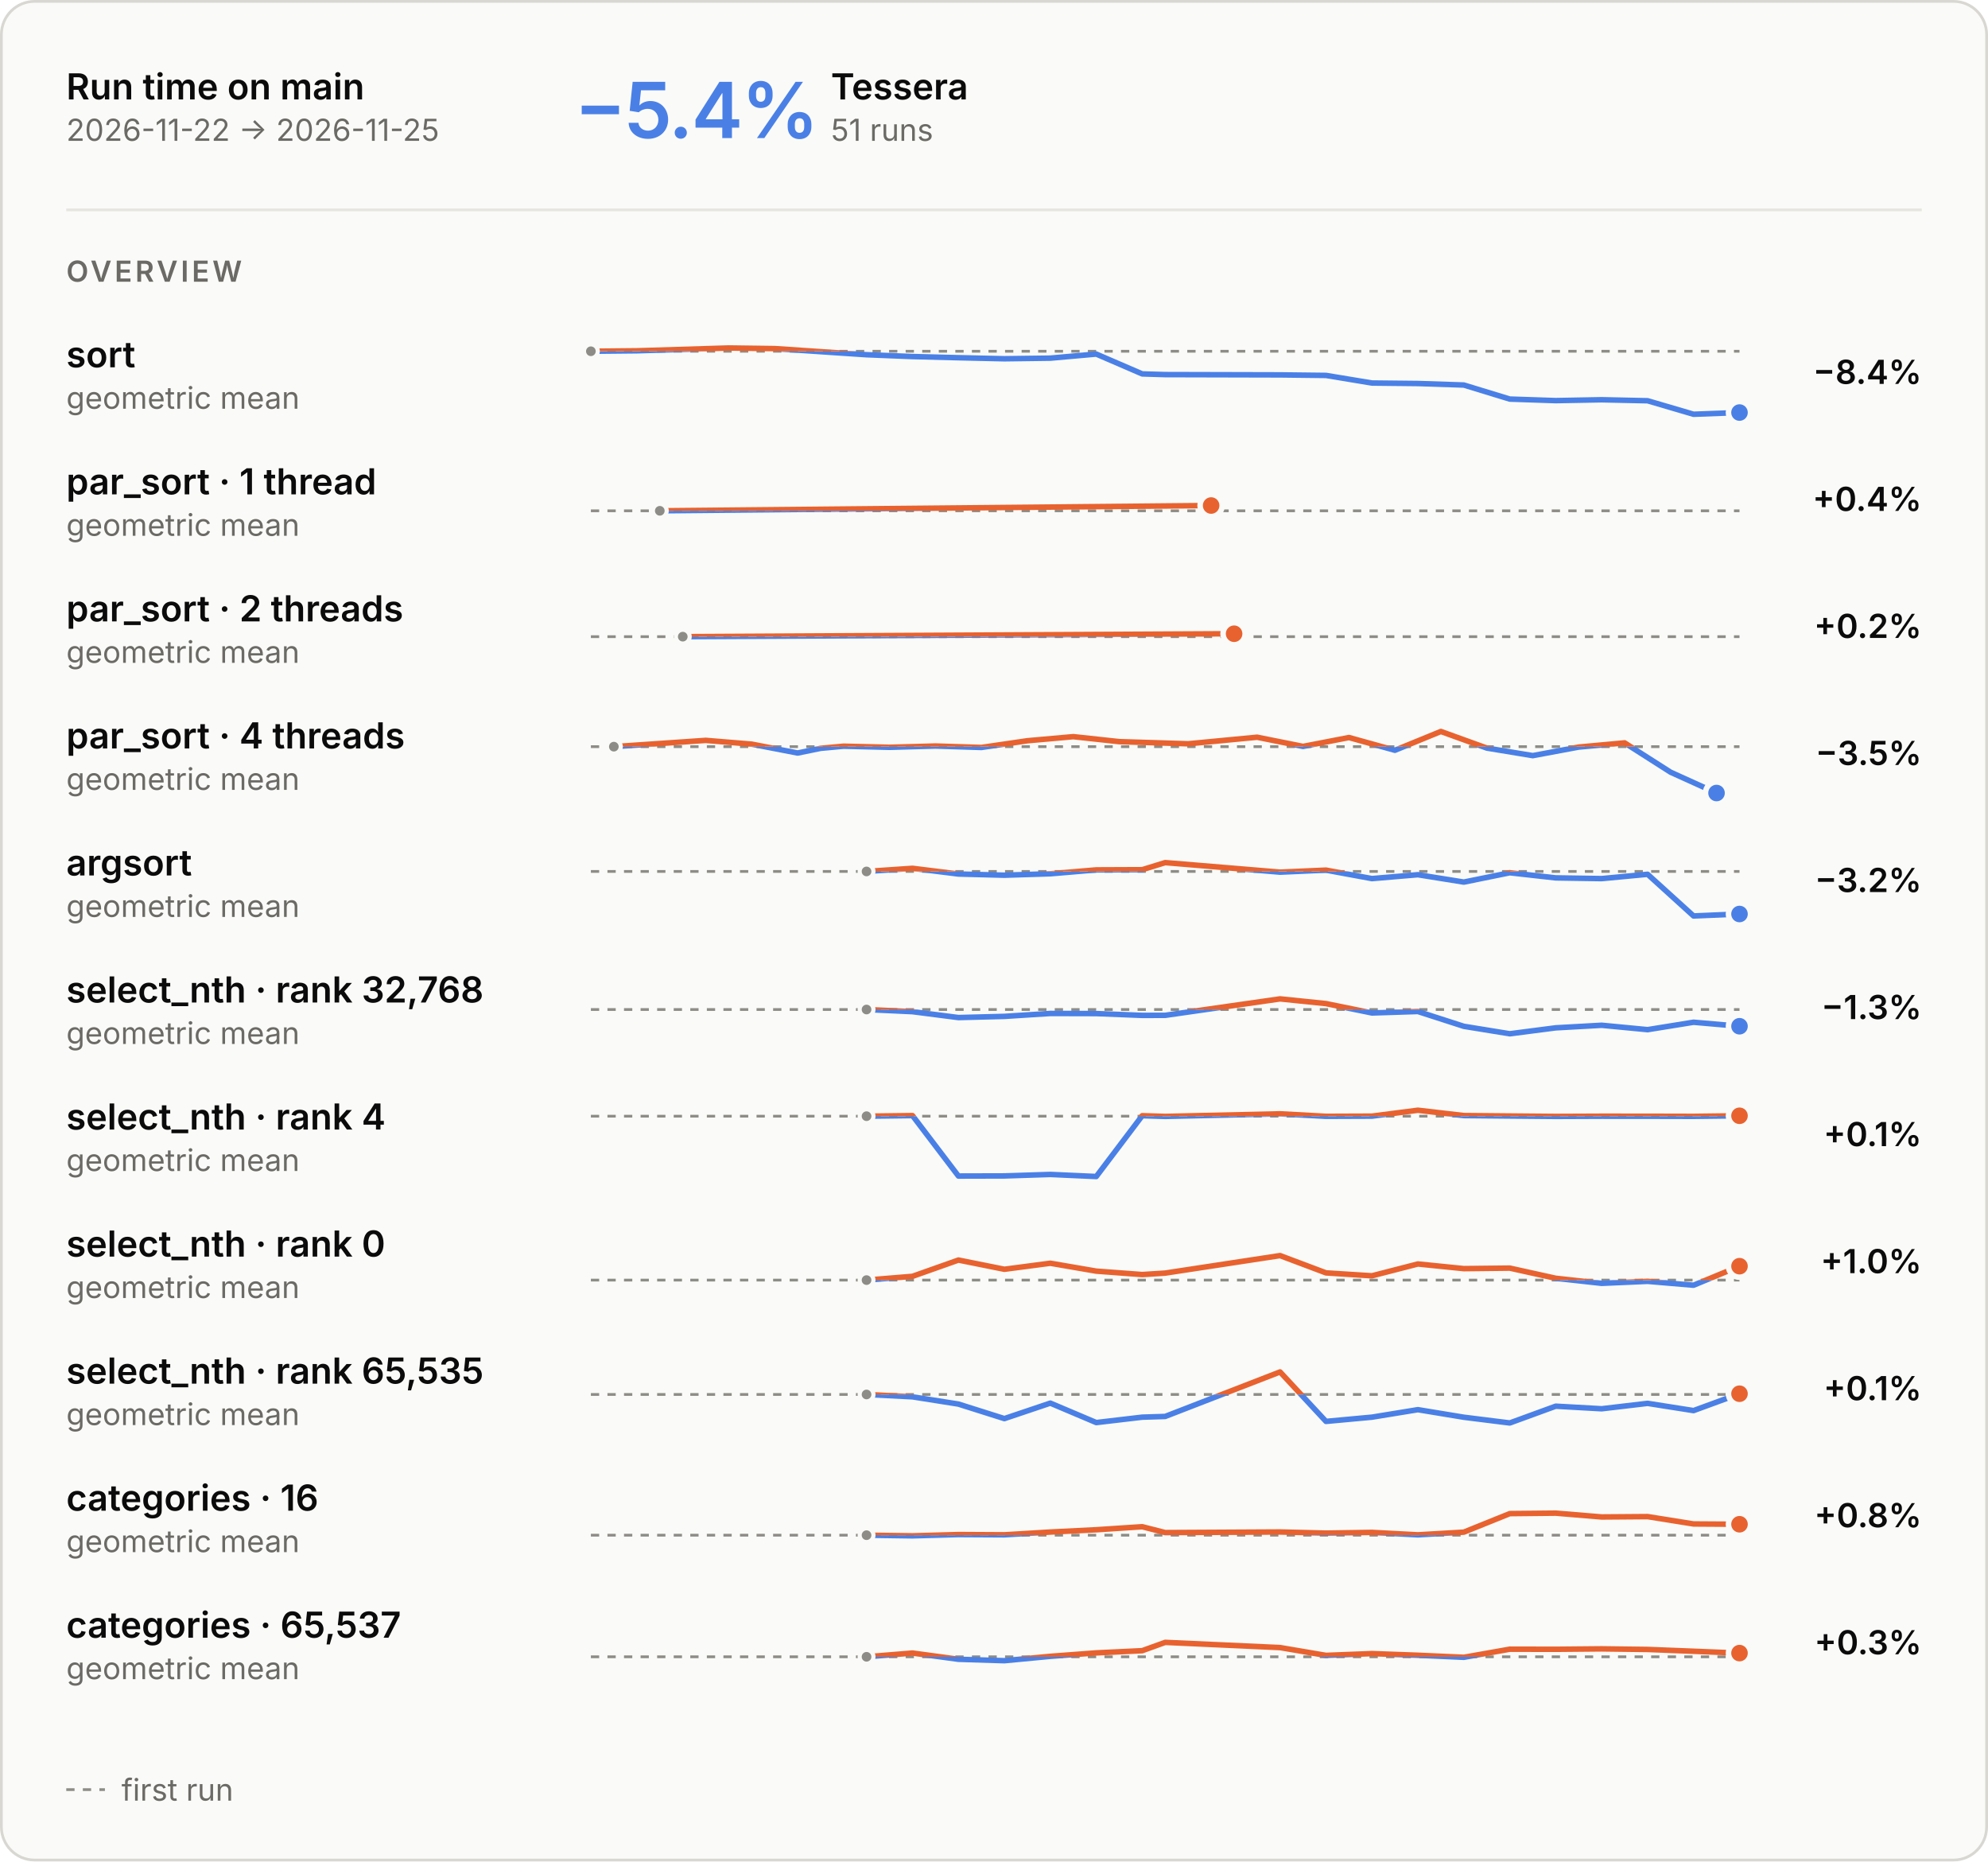
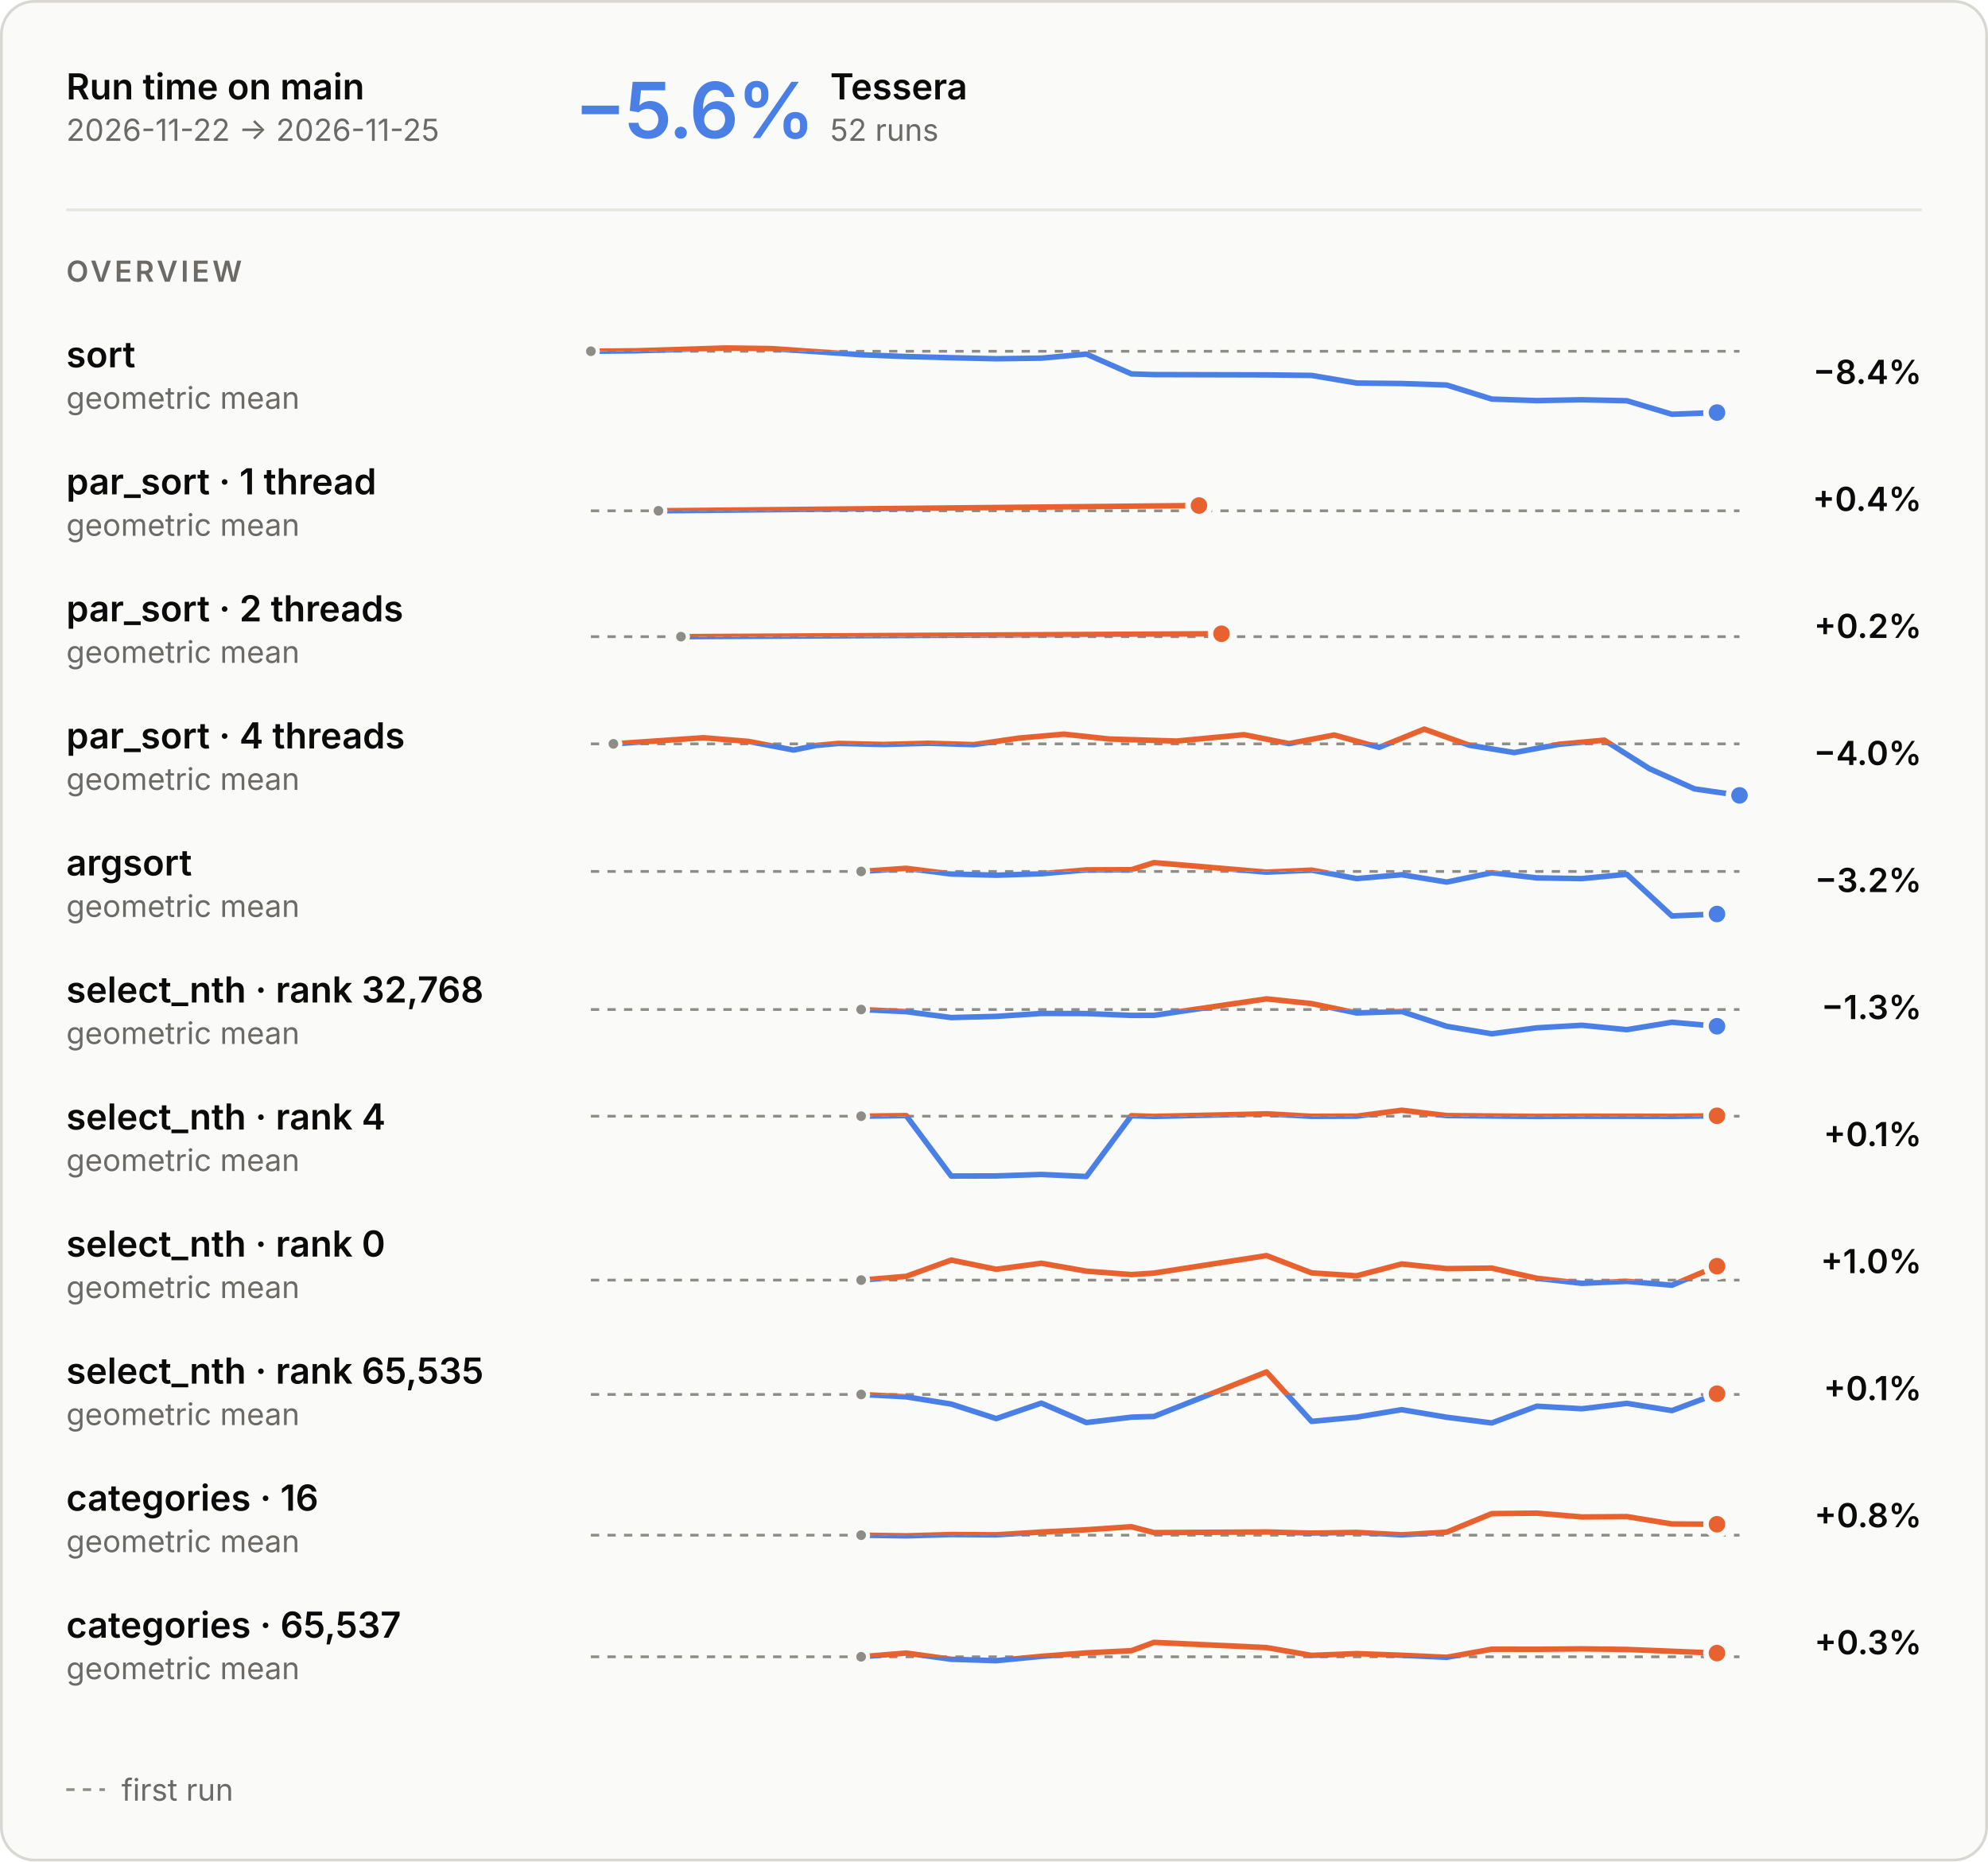
<svg xmlns="http://www.w3.org/2000/svg" aria-describedby="main-overview-description" aria-labelledby="main-overview-title" role="img" style="font-family:Inter, -apple-system, BlinkMacSystemFont, &quot;Segoe UI&quot;, Helvetica, Arial, sans-serif;font-size:13px;background:none" viewBox="0 0 720 674" height="674" width="720" text-anchor="middle" font-size="10" font-family="system-ui, sans-serif" fill="currentColor" class="benchmark-figure">
  <style>:where(.benchmark-figure) {
  --plot-background: white;
  display: block;
  height: auto;
  height: intrinsic;
  max-width: 100%;
}
:where(.benchmark-figure text),
:where(.benchmark-figure tspan) {
  white-space: pre;
}</style>
  <g class="figure-fill-panel figure-stroke-border" stroke="#d8d7d2" fill="#fafaf8" aria-label="rect">
    <rect rx="12" height="673" width="719" y="0.5" x="0.5" />
  </g>
  <style>
    .benchmark-figure { font-feature-settings: "tnum", "cv11"; }
    .benchmark-figure [font-size="10.5"] { letter-spacing: 1.1px; }
    .benchmark-figure [font-size="28"] { font-feature-settings: "pnum"; letter-spacing: -.6px; }
    @media (prefers-color-scheme: dark) { .benchmark-figure .figure-fill-panel { fill: #1e1e1d; }
.benchmark-figure .figure-fill-axis { fill: #6f6e69; }
.benchmark-figure .figure-fill-ink { fill: #e8e7e3; }
.benchmark-figure .figure-fill-muted { fill: #a3a29b; }
.benchmark-figure .figure-stroke-border { stroke: #3a3a37; }
.benchmark-figure .figure-stroke-axis { stroke: #6f6e69; }
.benchmark-figure .figure-stroke-panel { stroke: #1e1e1d; }
.benchmark-figure .figure-stroke-rule { stroke: #30302e; } }
    html:not(.dark) .benchmark-figure .figure-fill-panel { fill: #fafaf8; }
html.dark .benchmark-figure .figure-fill-panel { fill: #1e1e1d; }
html:not(.dark) .benchmark-figure .figure-fill-axis { fill: #8d8c86; }
html.dark .benchmark-figure .figure-fill-axis { fill: #6f6e69; }
html:not(.dark) .benchmark-figure .figure-fill-ink { fill: #0b0b0b; }
html.dark .benchmark-figure .figure-fill-ink { fill: #e8e7e3; }
html:not(.dark) .benchmark-figure .figure-fill-muted { fill: #6b6a66; }
html.dark .benchmark-figure .figure-fill-muted { fill: #a3a29b; }
html:not(.dark) .benchmark-figure .figure-stroke-border { stroke: #d8d7d2; }
html.dark .benchmark-figure .figure-stroke-border { stroke: #3a3a37; }
html:not(.dark) .benchmark-figure .figure-stroke-axis { stroke: #8d8c86; }
html.dark .benchmark-figure .figure-stroke-axis { stroke: #6f6e69; }
html:not(.dark) .benchmark-figure .figure-stroke-panel { stroke: #fafaf8; }
html.dark .benchmark-figure .figure-stroke-panel { stroke: #1e1e1d; }
html:not(.dark) .benchmark-figure .figure-stroke-rule { stroke: #e6e5e0; }
html.dark .benchmark-figure .figure-stroke-rule { stroke: #30302e; }
  </style>
  <g class="figure-stroke-axis" stroke-dasharray="3 3" stroke="#8d8c86" aria-label="rule">
    <line y2="127.186" y1="127.186" x2="630" x1="214" />
  </g>
  <clipPath id="main-overview-clip-0">
    <rect height="25.814" width="416" y="127.186" x="214" />
  </clipPath>
  <g clip-path="url(#main-overview-clip-0)" aria-label="line">
    <g stroke-linecap="round" stroke-linejoin="round" stroke-width="2" stroke="#4a80e6" fill="none">
-       <path d="M214,127.186L230.64,127.019L263.92,126L280.56,126.225L313.84,128.444L330.48,129.106L347.12,129.523L363.76,129.905L380.4,129.681L397.04,128.203L413.68,135.388L422,135.638L463.6,135.741L480.24,135.934L496.88,138.689L513.52,138.868L530.16,139.415L546.8,144.501L563.44,145.057L580.08,144.747L596.72,145.108L613.36,150L630,149.377" />
+       <path d="M214,127.186L230.314,127.019L262.941,126L279.255,126.225L311.882,128.444L328.196,129.106L344.51,129.523L360.824,129.905L377.137,129.681L393.451,128.203L409.765,135.388L417.922,135.638L458.706,135.741L475.02,135.934L491.333,138.689L507.647,138.868L523.961,139.415L540.275,144.501L556.588,145.057L572.902,144.747L589.216,145.108L605.529,150L621.843,149.377" />
    </g>
  </g>
  <clipPath id="main-overview-clip-1">
    <rect height="4.186" width="416" y="123" x="214" />
  </clipPath>
  <g clip-path="url(#main-overview-clip-1)" aria-label="line">
    <g stroke-linecap="round" stroke-linejoin="round" stroke-width="2" stroke="#e8622f" fill="none">
-       <path d="M214,127.186L230.64,127.019L263.92,126L280.56,126.225L313.84,128.444L330.48,129.106L347.12,129.523L363.76,129.905L380.4,129.681L397.04,128.203L413.68,135.388L422,135.638L463.6,135.741L480.24,135.934L496.88,138.689L513.52,138.868L530.16,139.415L546.8,144.501L563.44,145.057L580.08,144.747L596.72,145.108L613.36,150L630,149.377" />
+       <path d="M214,127.186L230.314,127.019L262.941,126L279.255,126.225L311.882,128.444L328.196,129.106L344.51,129.523L360.824,129.905L377.137,129.681L393.451,128.203L409.765,135.388L417.922,135.638L458.706,135.741L475.02,135.934L491.333,138.689L507.647,138.868L523.961,139.415L540.275,144.501L556.588,145.057L572.902,144.747L589.216,145.108L605.529,150L621.843,149.377" />
    </g>
  </g>
  <g class="figure-fill-axis figure-stroke-panel" stroke-width="1.5" stroke="#fafaf8" fill="#8d8c86" aria-label="dot">
    <circle r="2.5" cy="127.186" cx="214" />
  </g>
  <g class="figure-stroke-panel" stroke-width="2" stroke="#fafaf8" fill="#4a80e6" aria-label="dot">
-     <circle r="4" cy="149.377" cx="630" />
+     <circle r="4" cy="149.377" cx="621.843" />
  </g>
  <g class="figure-stroke-axis" stroke-dasharray="3 3" stroke="#8d8c86" aria-label="rule">
    <line y2="184.957" y1="184.957" x2="630" x1="214" />
  </g>
  <clipPath id="main-overview-clip-2">
    <rect height="14.043" width="416" y="184.957" x="214" />
  </clipPath>
  <g clip-path="url(#main-overview-clip-2)" aria-label="line">
    <g stroke-linecap="round" stroke-linejoin="round" stroke-width="2" stroke="#4a80e6" fill="none">
-       <path d="M238.96,184.957L438.64,183.043" />
+       <path d="M238.471,184.957L434.235,183.043" />
    </g>
  </g>
  <clipPath id="main-overview-clip-3">
    <rect height="15.957" width="416" y="169" x="214" />
  </clipPath>
  <g clip-path="url(#main-overview-clip-3)" aria-label="line">
    <g stroke-linecap="round" stroke-linejoin="round" stroke-width="2" stroke="#e8622f" fill="none">
-       <path d="M238.96,184.957L438.64,183.043" />
-     </g>
-   </g>
-   <g class="figure-fill-axis figure-stroke-panel" stroke-width="1.5" stroke="#fafaf8" fill="#8d8c86" aria-label="dot">
-     <circle r="2.5" cy="184.957" cx="238.96" />
-   </g>
-   <g class="figure-stroke-panel" stroke-width="2" stroke="#fafaf8" fill="#e8622f" aria-label="dot">
-     <circle r="4" cy="183.043" cx="438.64" />
+       <path d="M238.471,184.957L434.235,183.043" />
+     </g>
+   </g>
+   <g class="figure-fill-axis figure-stroke-panel" stroke-width="1.5" stroke="#fafaf8" fill="#8d8c86" aria-label="dot">
+     <circle r="2.5" cy="184.957" cx="238.471" />
+   </g>
+   <g class="figure-stroke-panel" stroke-width="2" stroke="#fafaf8" fill="#e8622f" aria-label="dot">
+     <circle r="4" cy="183.043" cx="434.235" />
  </g>
  <g class="figure-stroke-axis" stroke-dasharray="3 3" stroke="#8d8c86" aria-label="rule">
    <line y2="230.531" y1="230.531" x2="630" x1="214" />
  </g>
  <clipPath id="main-overview-clip-4">
    <rect height="14.469" width="416" y="230.531" x="214" />
  </clipPath>
  <g clip-path="url(#main-overview-clip-4)" aria-label="line">
    <g stroke-linecap="round" stroke-linejoin="round" stroke-width="2" stroke="#4a80e6" fill="none">
-       <path d="M247.28,230.531L446.96,229.469" />
+       <path d="M246.627,230.531L442.392,229.469" />
    </g>
  </g>
  <clipPath id="main-overview-clip-5">
    <rect height="15.531" width="416" y="215" x="214" />
  </clipPath>
  <g clip-path="url(#main-overview-clip-5)" aria-label="line">
    <g stroke-linecap="round" stroke-linejoin="round" stroke-width="2" stroke="#e8622f" fill="none">
-       <path d="M247.28,230.531L446.96,229.469" />
-     </g>
-   </g>
-   <g class="figure-fill-axis figure-stroke-panel" stroke-width="1.5" stroke="#fafaf8" fill="#8d8c86" aria-label="dot">
-     <circle r="2.5" cy="230.531" cx="247.28" />
-   </g>
-   <g class="figure-stroke-panel" stroke-width="2" stroke="#fafaf8" fill="#e8622f" aria-label="dot">
-     <circle r="4" cy="229.469" cx="446.96" />
-   </g>
-   <g class="figure-stroke-axis" stroke-dasharray="3 3" stroke="#8d8c86" aria-label="rule">
-     <line y2="270.357" y1="270.357" x2="630" x1="214" />
+       <path d="M246.627,230.531L442.392,229.469" />
+     </g>
+   </g>
+   <g class="figure-fill-axis figure-stroke-panel" stroke-width="1.5" stroke="#fafaf8" fill="#8d8c86" aria-label="dot">
+     <circle r="2.5" cy="230.531" cx="246.627" />
+   </g>
+   <g class="figure-stroke-panel" stroke-width="2" stroke="#fafaf8" fill="#e8622f" aria-label="dot">
+     <circle r="4" cy="229.469" cx="442.392" />
+   </g>
+   <g class="figure-stroke-axis" stroke-dasharray="3 3" stroke="#8d8c86" aria-label="rule">
+     <line y2="269.342" y1="269.342" x2="630" x1="214" />
  </g>
  <clipPath id="main-overview-clip-6">
-     <rect height="20.643" width="416" y="270.357" x="214" />
+     <rect height="21.658" width="416" y="269.342" x="214" />
  </clipPath>
  <g clip-path="url(#main-overview-clip-6)" aria-label="line">
    <g stroke-linecap="round" stroke-linejoin="round" stroke-width="2" stroke="#4a80e6" fill="none">
-       <path d="M222.32,270.357L255.6,268.078L272.24,269.444L288.88,272.66L297.2,270.958L305.52,270.191L322.16,270.589L338.8,270.127L355.44,270.649L372.08,268.215L388.72,266.735L405.36,268.537L430.32,269.318L455.28,266.935L471.92,270.269L488.56,267.05L505.2,271.664L521.84,264.857L538.48,270.867L555.12,273.607L571.76,270.509L588.4,268.982L605.04,279.605L621.68,287.143" />
+       <path d="M222.157,269.342L254.784,267.128L271.098,268.455L287.412,271.579L295.569,269.926L303.725,269.18L320.039,269.567L336.353,269.118L352.667,269.626L368.98,267.262L385.294,265.823L401.608,267.574L426.078,268.333L450.549,266.018L466.863,269.256L483.176,266.13L499.49,270.611L515.804,264L532.118,269.837L548.431,272.499L564.745,269.489L581.059,268.006L597.373,278.324L613.686,285.646L630,288" />
    </g>
  </g>
  <clipPath id="main-overview-clip-7">
-     <rect height="9.357" width="416" y="261" x="214" />
+     <rect height="8.342" width="416" y="261" x="214" />
  </clipPath>
  <g clip-path="url(#main-overview-clip-7)" aria-label="line">
    <g stroke-linecap="round" stroke-linejoin="round" stroke-width="2" stroke="#e8622f" fill="none">
-       <path d="M222.32,270.357L255.6,268.078L272.24,269.444L288.88,272.66L297.2,270.958L305.52,270.191L322.16,270.589L338.8,270.127L355.44,270.649L372.08,268.215L388.72,266.735L405.36,268.537L430.32,269.318L455.28,266.935L471.92,270.269L488.56,267.05L505.2,271.664L521.84,264.857L538.48,270.867L555.12,273.607L571.76,270.509L588.4,268.982L605.04,279.605L621.68,287.143" />
-     </g>
-   </g>
-   <g class="figure-fill-axis figure-stroke-panel" stroke-width="1.5" stroke="#fafaf8" fill="#8d8c86" aria-label="dot">
-     <circle r="2.5" cy="270.357" cx="222.32" />
+       <path d="M222.157,269.342L254.784,267.128L271.098,268.455L287.412,271.579L295.569,269.926L303.725,269.18L320.039,269.567L336.353,269.118L352.667,269.626L368.98,267.262L385.294,265.823L401.608,267.574L426.078,268.333L450.549,266.018L466.863,269.256L483.176,266.13L499.49,270.611L515.804,264L532.118,269.837L548.431,272.499L564.745,269.489L581.059,268.006L597.373,278.324L613.686,285.646L630,288" />
+     </g>
+   </g>
+   <g class="figure-fill-axis figure-stroke-panel" stroke-width="1.5" stroke="#fafaf8" fill="#8d8c86" aria-label="dot">
+     <circle r="2.5" cy="269.342" cx="222.157" />
  </g>
  <g class="figure-stroke-panel" stroke-width="2" stroke="#fafaf8" fill="#4a80e6" aria-label="dot">
-     <circle r="4" cy="287.143" cx="621.68" />
+     <circle r="4" cy="288" cx="630" />
  </g>
  <g class="figure-stroke-axis" stroke-dasharray="3 3" stroke="#8d8c86" aria-label="rule">
    <line y2="315.538" y1="315.538" x2="630" x1="214" />
  </g>
  <clipPath id="main-overview-clip-8">
    <rect height="21.462" width="416" y="315.538" x="214" />
  </clipPath>
  <g clip-path="url(#main-overview-clip-8)" aria-label="line">
    <g stroke-linecap="round" stroke-linejoin="round" stroke-width="2" stroke="#4a80e6" fill="none">
-       <path d="M313.84,315.538L330.48,314.408L347.12,316.469L363.76,316.9L380.4,316.381L397.04,314.975L413.68,314.908L422,312.342L463.6,315.795L480.24,315.063L496.88,318.128L513.52,316.725L530.16,319.393L546.8,316.011L563.44,317.871L580.08,318.133L596.72,316.567L613.36,331.658L630,330.95" />
+       <path d="M311.882,315.538L328.196,314.408L344.51,316.469L360.824,316.9L377.137,316.381L393.451,314.975L409.765,314.908L417.922,312.342L458.706,315.795L475.02,315.063L491.333,318.128L507.647,316.725L523.961,319.393L540.275,316.011L556.588,317.871L572.902,318.133L589.216,316.567L605.529,331.658L621.843,330.95" />
    </g>
  </g>
  <clipPath id="main-overview-clip-9">
    <rect height="8.538" width="416" y="307" x="214" />
  </clipPath>
  <g clip-path="url(#main-overview-clip-9)" aria-label="line">
    <g stroke-linecap="round" stroke-linejoin="round" stroke-width="2" stroke="#e8622f" fill="none">
-       <path d="M313.84,315.538L330.48,314.408L347.12,316.469L363.76,316.9L380.4,316.381L397.04,314.975L413.68,314.908L422,312.342L463.6,315.795L480.24,315.063L496.88,318.128L513.52,316.725L530.16,319.393L546.8,316.011L563.44,317.871L580.08,318.133L596.72,316.567L613.36,331.658L630,330.95" />
-     </g>
-   </g>
-   <g class="figure-fill-axis figure-stroke-panel" stroke-width="1.5" stroke="#fafaf8" fill="#8d8c86" aria-label="dot">
-     <circle r="2.5" cy="315.538" cx="313.84" />
+       <path d="M311.882,315.538L328.196,314.408L344.51,316.469L360.824,316.9L377.137,316.381L393.451,314.975L409.765,314.908L417.922,312.342L458.706,315.795L475.02,315.063L491.333,318.128L507.647,316.725L523.961,319.393L540.275,316.011L556.588,317.871L572.902,318.133L589.216,316.567L605.529,331.658L621.843,330.95" />
+     </g>
+   </g>
+   <g class="figure-fill-axis figure-stroke-panel" stroke-width="1.5" stroke="#fafaf8" fill="#8d8c86" aria-label="dot">
+     <circle r="2.5" cy="315.538" cx="311.882" />
  </g>
  <g class="figure-stroke-panel" stroke-width="2" stroke="#fafaf8" fill="#4a80e6" aria-label="dot">
-     <circle r="4" cy="330.95" cx="630" />
+     <circle r="4" cy="330.95" cx="621.843" />
  </g>
  <g class="figure-stroke-axis" stroke-dasharray="3 3" stroke="#8d8c86" aria-label="rule">
    <line y2="365.535" y1="365.535" x2="630" x1="214" />
  </g>
  <clipPath id="main-overview-clip-10">
    <rect height="17.465" width="416" y="365.535" x="214" />
  </clipPath>
  <g clip-path="url(#main-overview-clip-10)" aria-label="line">
    <g stroke-linecap="round" stroke-linejoin="round" stroke-width="2" stroke="#4a80e6" fill="none">
-       <path d="M313.84,365.535L330.48,366.315L347.12,368.446L363.76,368.021L380.4,366.96L397.04,367.002L413.68,367.66L422,367.639L463.6,361.684L480.24,363.39L496.88,366.785L513.52,366.249L530.16,371.617L546.8,374.316L563.44,372.166L580.08,371.237L596.72,372.826L613.36,370.14L630,371.59" />
+       <path d="M311.882,365.535L328.196,366.315L344.51,368.446L360.824,368.021L377.137,366.96L393.451,367.002L409.765,367.66L417.922,367.639L458.706,361.684L475.02,363.39L491.333,366.785L507.647,366.249L523.961,371.617L540.275,374.316L556.588,372.166L572.902,371.237L589.216,372.826L605.529,370.14L621.843,371.59" />
    </g>
  </g>
  <clipPath id="main-overview-clip-11">
    <rect height="12.535" width="416" y="353" x="214" />
  </clipPath>
  <g clip-path="url(#main-overview-clip-11)" aria-label="line">
    <g stroke-linecap="round" stroke-linejoin="round" stroke-width="2" stroke="#e8622f" fill="none">
-       <path d="M313.84,365.535L330.48,366.315L347.12,368.446L363.76,368.021L380.4,366.96L397.04,367.002L413.68,367.66L422,367.639L463.6,361.684L480.24,363.39L496.88,366.785L513.52,366.249L530.16,371.617L546.8,374.316L563.44,372.166L580.08,371.237L596.72,372.826L613.36,370.14L630,371.59" />
-     </g>
-   </g>
-   <g class="figure-fill-axis figure-stroke-panel" stroke-width="1.5" stroke="#fafaf8" fill="#8d8c86" aria-label="dot">
-     <circle r="2.5" cy="365.535" cx="313.84" />
+       <path d="M311.882,365.535L328.196,366.315L344.51,368.446L360.824,368.021L377.137,366.96L393.451,367.002L409.765,367.66L417.922,367.639L458.706,361.684L475.02,363.39L491.333,366.785L507.647,366.249L523.961,371.617L540.275,374.316L556.588,372.166L572.902,371.237L589.216,372.826L605.529,370.14L621.843,371.59" />
+     </g>
+   </g>
+   <g class="figure-fill-axis figure-stroke-panel" stroke-width="1.5" stroke="#fafaf8" fill="#8d8c86" aria-label="dot">
+     <circle r="2.5" cy="365.535" cx="311.882" />
  </g>
  <g class="figure-stroke-panel" stroke-width="2" stroke="#fafaf8" fill="#4a80e6" aria-label="dot">
-     <circle r="4" cy="371.59" cx="630" />
+     <circle r="4" cy="371.59" cx="621.843" />
  </g>
  <g class="figure-stroke-axis" stroke-dasharray="3 3" stroke="#8d8c86" aria-label="rule">
    <line y2="404.159" y1="404.159" x2="630" x1="214" />
  </g>
  <clipPath id="main-overview-clip-12">
    <rect height="24.841" width="416" y="404.159" x="214" />
  </clipPath>
  <g clip-path="url(#main-overview-clip-12)" aria-label="line">
    <g stroke-linecap="round" stroke-linejoin="round" stroke-width="2" stroke="#4a80e6" fill="none">
-       <path d="M313.84,404.159L330.48,403.947L347.12,425.832L363.76,425.789L380.4,425.256L397.04,426L413.68,403.987L422,404.237L463.6,403.303L480.24,404.204L496.88,404.139L513.52,402L530.16,403.936L546.8,404.09L563.44,404.236L580.08,404.168L596.72,404.177L613.36,404.216L630,404.008" />
+       <path d="M311.882,404.159L328.196,403.947L344.51,425.832L360.824,425.789L377.137,425.256L393.451,426L409.765,403.987L417.922,404.237L458.706,403.303L475.02,404.204L491.333,404.139L507.647,402L523.961,403.936L540.275,404.09L556.588,404.236L572.902,404.168L589.216,404.177L605.529,404.216L621.843,404.008" />
    </g>
  </g>
  <clipPath id="main-overview-clip-13">
    <rect height="5.159" width="416" y="399" x="214" />
  </clipPath>
  <g clip-path="url(#main-overview-clip-13)" aria-label="line">
    <g stroke-linecap="round" stroke-linejoin="round" stroke-width="2" stroke="#e8622f" fill="none">
-       <path d="M313.84,404.159L330.48,403.947L347.12,425.832L363.76,425.789L380.4,425.256L397.04,426L413.68,403.987L422,404.237L463.6,403.303L480.24,404.204L496.88,404.139L513.52,402L530.16,403.936L546.8,404.09L563.44,404.236L580.08,404.168L596.72,404.177L613.36,404.216L630,404.008" />
-     </g>
-   </g>
-   <g class="figure-fill-axis figure-stroke-panel" stroke-width="1.5" stroke="#fafaf8" fill="#8d8c86" aria-label="dot">
-     <circle r="2.5" cy="404.159" cx="313.84" />
-   </g>
-   <g class="figure-stroke-panel" stroke-width="2" stroke="#fafaf8" fill="#e8622f" aria-label="dot">
-     <circle r="4" cy="404.008" cx="630" />
+       <path d="M311.882,404.159L328.196,403.947L344.51,425.832L360.824,425.789L377.137,425.256L393.451,426L409.765,403.987L417.922,404.237L458.706,403.303L475.02,404.204L491.333,404.139L507.647,402L523.961,403.936L540.275,404.09L556.588,404.236L572.902,404.168L589.216,404.177L605.529,404.216L621.843,404.008" />
+     </g>
+   </g>
+   <g class="figure-fill-axis figure-stroke-panel" stroke-width="1.5" stroke="#fafaf8" fill="#8d8c86" aria-label="dot">
+     <circle r="2.5" cy="404.159" cx="311.882" />
+   </g>
+   <g class="figure-stroke-panel" stroke-width="2" stroke="#fafaf8" fill="#e8622f" aria-label="dot">
+     <circle r="4" cy="404.008" cx="621.843" />
  </g>
  <g class="figure-stroke-axis" stroke-dasharray="3 3" stroke="#8d8c86" aria-label="rule">
    <line y2="463.508" y1="463.508" x2="630" x1="214" />
  </g>
  <clipPath id="main-overview-clip-14">
    <rect height="11.492" width="416" y="463.508" x="214" />
  </clipPath>
  <g clip-path="url(#main-overview-clip-14)" aria-label="line">
    <g stroke-linecap="round" stroke-linejoin="round" stroke-width="2" stroke="#4a80e6" fill="none">
-       <path d="M313.84,463.508L330.48,462.143L347.12,456.252L363.76,459.588L380.4,457.403L397.04,460.261L413.68,461.501L422,460.972L463.6,454.636L480.24,460.895L496.88,461.954L513.52,457.669L530.16,459.355L546.8,459.168L563.44,462.847L580.08,464.678L596.72,463.953L613.36,465.364L630,458.472" />
+       <path d="M311.882,463.508L328.196,462.143L344.51,456.252L360.824,459.588L377.137,457.403L393.451,460.261L409.765,461.501L417.922,460.972L458.706,454.636L475.02,460.895L491.333,461.954L507.647,457.669L523.961,459.355L540.275,459.168L556.588,462.847L572.902,464.678L589.216,463.953L605.529,465.364L621.843,458.472" />
    </g>
  </g>
  <clipPath id="main-overview-clip-15">
    <rect height="18.508" width="416" y="445" x="214" />
  </clipPath>
  <g clip-path="url(#main-overview-clip-15)" aria-label="line">
    <g stroke-linecap="round" stroke-linejoin="round" stroke-width="2" stroke="#e8622f" fill="none">
-       <path d="M313.84,463.508L330.48,462.143L347.12,456.252L363.76,459.588L380.4,457.403L397.04,460.261L413.68,461.501L422,460.972L463.6,454.636L480.24,460.895L496.88,461.954L513.52,457.669L530.16,459.355L546.8,459.168L563.44,462.847L580.08,464.678L596.72,463.953L613.36,465.364L630,458.472" />
-     </g>
-   </g>
-   <g class="figure-fill-axis figure-stroke-panel" stroke-width="1.5" stroke="#fafaf8" fill="#8d8c86" aria-label="dot">
-     <circle r="2.5" cy="463.508" cx="313.84" />
-   </g>
-   <g class="figure-stroke-panel" stroke-width="2" stroke="#fafaf8" fill="#e8622f" aria-label="dot">
-     <circle r="4" cy="458.472" cx="630" />
+       <path d="M311.882,463.508L328.196,462.143L344.51,456.252L360.824,459.588L377.137,457.403L393.451,460.261L409.765,461.501L417.922,460.972L458.706,454.636L475.02,460.895L491.333,461.954L507.647,457.669L523.961,459.355L540.275,459.168L556.588,462.847L572.902,464.678L589.216,463.953L605.529,465.364L621.843,458.472" />
+     </g>
+   </g>
+   <g class="figure-fill-axis figure-stroke-panel" stroke-width="1.5" stroke="#fafaf8" fill="#8d8c86" aria-label="dot">
+     <circle r="2.5" cy="463.508" cx="311.882" />
+   </g>
+   <g class="figure-stroke-panel" stroke-width="2" stroke="#fafaf8" fill="#e8622f" aria-label="dot">
+     <circle r="4" cy="458.472" cx="621.843" />
  </g>
  <g class="figure-stroke-axis" stroke-dasharray="3 3" stroke="#8d8c86" aria-label="rule">
    <line y2="504.92" y1="504.92" x2="630" x1="214" />
  </g>
  <clipPath id="main-overview-clip-16">
    <rect height="16.08" width="416" y="504.92" x="214" />
  </clipPath>
  <g clip-path="url(#main-overview-clip-16)" aria-label="line">
    <g stroke-linecap="round" stroke-linejoin="round" stroke-width="2" stroke="#4a80e6" fill="none">
-       <path d="M313.84,504.92L330.48,505.774L347.12,508.401L363.76,513.659L380.4,508.055L397.04,515.095L413.68,513.139L422,512.879L463.6,496.76L480.24,514.672L496.88,513.137L513.52,510.425L530.16,513.164L546.8,515.24L563.44,509.164L580.08,510.098L596.72,508.141L613.36,510.758L630,504.651" />
+       <path d="M311.882,504.92L328.196,505.774L344.51,508.401L360.824,513.659L377.137,508.055L393.451,515.095L409.765,513.139L417.922,512.879L458.706,496.76L475.02,514.672L491.333,513.137L507.647,510.425L523.961,513.164L540.275,515.24L556.588,509.164L572.902,510.098L589.216,508.141L605.529,510.758L621.843,504.651" />
    </g>
  </g>
  <clipPath id="main-overview-clip-17">
    <rect height="13.92" width="416" y="491" x="214" />
  </clipPath>
  <g clip-path="url(#main-overview-clip-17)" aria-label="line">
    <g stroke-linecap="round" stroke-linejoin="round" stroke-width="2" stroke="#e8622f" fill="none">
-       <path d="M313.84,504.92L330.48,505.774L347.12,508.401L363.76,513.659L380.4,508.055L397.04,515.095L413.68,513.139L422,512.879L463.6,496.76L480.24,514.672L496.88,513.137L513.52,510.425L530.16,513.164L546.8,515.24L563.44,509.164L580.08,510.098L596.72,508.141L613.36,510.758L630,504.651" />
-     </g>
-   </g>
-   <g class="figure-fill-axis figure-stroke-panel" stroke-width="1.5" stroke="#fafaf8" fill="#8d8c86" aria-label="dot">
-     <circle r="2.5" cy="504.92" cx="313.84" />
-   </g>
-   <g class="figure-stroke-panel" stroke-width="2" stroke="#fafaf8" fill="#e8622f" aria-label="dot">
-     <circle r="4" cy="504.651" cx="630" />
+       <path d="M311.882,504.92L328.196,505.774L344.51,508.401L360.824,513.659L377.137,508.055L393.451,515.095L409.765,513.139L417.922,512.879L458.706,496.76L475.02,514.672L491.333,513.137L507.647,510.425L523.961,513.164L540.275,515.24L556.588,509.164L572.902,510.098L589.216,508.141L605.529,510.758L621.843,504.651" />
+     </g>
+   </g>
+   <g class="figure-fill-axis figure-stroke-panel" stroke-width="1.5" stroke="#fafaf8" fill="#8d8c86" aria-label="dot">
+     <circle r="2.5" cy="504.92" cx="311.882" />
+   </g>
+   <g class="figure-stroke-panel" stroke-width="2" stroke="#fafaf8" fill="#e8622f" aria-label="dot">
+     <circle r="4" cy="504.651" cx="621.843" />
  </g>
  <g class="figure-stroke-axis" stroke-dasharray="3 3" stroke="#8d8c86" aria-label="rule">
    <line y2="555.872" y1="555.872" x2="630" x1="214" />
  </g>
  <clipPath id="main-overview-clip-18">
    <rect height="11.128" width="416" y="555.872" x="214" />
  </clipPath>
  <g clip-path="url(#main-overview-clip-18)" aria-label="line">
    <g stroke-linecap="round" stroke-linejoin="round" stroke-width="2" stroke="#4a80e6" fill="none">
-       <path d="M313.84,555.872L330.48,556.108L347.12,555.645L363.76,555.736L380.4,554.732L397.04,553.903L413.68,552.808L422,554.933L463.6,554.711L480.24,555.122L496.88,554.86L513.52,555.744L530.16,554.771L546.8,548.061L563.44,547.892L580.08,549.272L596.72,549.146L613.36,551.806L630,551.912" />
+       <path d="M311.882,555.872L328.196,556.108L344.51,555.645L360.824,555.736L377.137,554.732L393.451,553.903L409.765,552.808L417.922,554.933L458.706,554.711L475.02,555.122L491.333,554.86L507.647,555.744L523.961,554.771L540.275,548.061L556.588,547.892L572.902,549.272L589.216,549.146L605.529,551.806L621.843,551.912" />
    </g>
  </g>
  <clipPath id="main-overview-clip-19">
    <rect height="18.872" width="416" y="537" x="214" />
  </clipPath>
  <g clip-path="url(#main-overview-clip-19)" aria-label="line">
    <g stroke-linecap="round" stroke-linejoin="round" stroke-width="2" stroke="#e8622f" fill="none">
-       <path d="M313.84,555.872L330.48,556.108L347.12,555.645L363.76,555.736L380.4,554.732L397.04,553.903L413.68,552.808L422,554.933L463.6,554.711L480.24,555.122L496.88,554.86L513.52,555.744L530.16,554.771L546.8,548.061L563.44,547.892L580.08,549.272L596.72,549.146L613.36,551.806L630,551.912" />
-     </g>
-   </g>
-   <g class="figure-fill-axis figure-stroke-panel" stroke-width="1.5" stroke="#fafaf8" fill="#8d8c86" aria-label="dot">
-     <circle r="2.5" cy="555.872" cx="313.84" />
-   </g>
-   <g class="figure-stroke-panel" stroke-width="2" stroke="#fafaf8" fill="#e8622f" aria-label="dot">
-     <circle r="4" cy="551.912" cx="630" />
+       <path d="M311.882,555.872L328.196,556.108L344.51,555.645L360.824,555.736L377.137,554.732L393.451,553.903L409.765,552.808L417.922,554.933L458.706,554.711L475.02,555.122L491.333,554.86L507.647,555.744L523.961,554.771L540.275,548.061L556.588,547.892L572.902,549.272L589.216,549.146L605.529,551.806L621.843,551.912" />
+     </g>
+   </g>
+   <g class="figure-fill-axis figure-stroke-panel" stroke-width="1.5" stroke="#fafaf8" fill="#8d8c86" aria-label="dot">
+     <circle r="2.5" cy="555.872" cx="311.882" />
+   </g>
+   <g class="figure-stroke-panel" stroke-width="2" stroke="#fafaf8" fill="#e8622f" aria-label="dot">
+     <circle r="4" cy="551.912" cx="621.843" />
  </g>
  <g class="figure-stroke-axis" stroke-dasharray="3 3" stroke="#8d8c86" aria-label="rule">
    <line y2="599.904" y1="599.904" x2="630" x1="214" />
  </g>
  <clipPath id="main-overview-clip-20">
    <rect height="13.096" width="416" y="599.904" x="214" />
  </clipPath>
  <g clip-path="url(#main-overview-clip-20)" aria-label="line">
    <g stroke-linecap="round" stroke-linejoin="round" stroke-width="2" stroke="#4a80e6" fill="none">
-       <path d="M313.84,599.904L330.48,598.549L347.12,600.805L363.76,601.316L380.4,599.735L397.04,598.488L413.68,597.692L422,594.684L463.6,596.567L480.24,599.393L496.88,598.75L513.52,599.347L530.16,600.092L546.8,597.15L563.44,597.185L580.08,597.03L596.72,597.246L613.36,597.896L630,598.568" />
+       <path d="M311.882,599.904L328.196,598.549L344.51,600.805L360.824,601.316L377.137,599.735L393.451,598.488L409.765,597.692L417.922,594.684L458.706,596.567L475.02,599.393L491.333,598.75L507.647,599.347L523.961,600.092L540.275,597.15L556.588,597.185L572.902,597.03L589.216,597.246L605.529,597.896L621.843,598.568" />
    </g>
  </g>
  <clipPath id="main-overview-clip-21">
    <rect height="16.904" width="416" y="583" x="214" />
  </clipPath>
  <g clip-path="url(#main-overview-clip-21)" aria-label="line">
    <g stroke-linecap="round" stroke-linejoin="round" stroke-width="2" stroke="#e8622f" fill="none">
-       <path d="M313.84,599.904L330.48,598.549L347.12,600.805L363.76,601.316L380.4,599.735L397.04,598.488L413.68,597.692L422,594.684L463.6,596.567L480.24,599.393L496.88,598.75L513.52,599.347L530.16,600.092L546.8,597.15L563.44,597.185L580.08,597.03L596.72,597.246L613.36,597.896L630,598.568" />
-     </g>
-   </g>
-   <g class="figure-fill-axis figure-stroke-panel" stroke-width="1.5" stroke="#fafaf8" fill="#8d8c86" aria-label="dot">
-     <circle r="2.5" cy="599.904" cx="313.84" />
-   </g>
-   <g class="figure-stroke-panel" stroke-width="2" stroke="#fafaf8" fill="#e8622f" aria-label="dot">
-     <circle r="4" cy="598.568" cx="630" />
+       <path d="M311.882,599.904L328.196,598.549L344.51,600.805L360.824,601.316L377.137,599.735L393.451,598.488L409.765,597.692L417.922,594.684L458.706,596.567L475.02,599.393L491.333,598.75L507.647,599.347L523.961,600.092L540.275,597.15L556.588,597.185L572.902,597.03L589.216,597.246L605.529,597.896L621.843,598.568" />
+     </g>
+   </g>
+   <g class="figure-fill-axis figure-stroke-panel" stroke-width="1.5" stroke="#fafaf8" fill="#8d8c86" aria-label="dot">
+     <circle r="2.5" cy="599.904" cx="311.882" />
+   </g>
+   <g class="figure-stroke-panel" stroke-width="2" stroke="#fafaf8" fill="#e8622f" aria-label="dot">
+     <circle r="4" cy="598.568" cx="621.843" />
  </g>
  <g class="figure-fill-ink" font-weight="600" font-size="13" text-anchor="start" fill="#0b0b0b" aria-label="text">
    <text transform="translate(24,36)">Run time on main</text>
  </g>
  <g class="figure-fill-muted" font-weight="400" font-size="11" text-anchor="start" fill="#6b6a66" aria-label="text">
    <text transform="translate(24,51)">2026-11-22 → 2026-11-25</text>
  </g>
  <g class="figure-stroke-rule" stroke="#e6e5e0" aria-label="rule">
    <line y2="76" y1="76" x2="696" x1="24" />
  </g>
  <g font-weight="600" font-size="28" text-anchor="start" fill="#4a80e6" aria-label="text">
-     <text transform="translate(208,50)">−5.4%</text>
-   </g>
-   <g class="figure-fill-ink" font-weight="600" font-size="13" text-anchor="start" fill="#0b0b0b" aria-label="text">
-     <text transform="translate(300.92,36)">Tessera</text>
-   </g>
-   <g class="figure-fill-muted" font-weight="400" font-size="11" text-anchor="start" fill="#6b6a66" aria-label="text">
-     <text transform="translate(300.92,51)">51 runs</text>
+     <text transform="translate(208,50)">−5.6%</text>
+   </g>
+   <g class="figure-fill-ink" font-weight="600" font-size="13" text-anchor="start" fill="#0b0b0b" aria-label="text">
+     <text transform="translate(300.64,36)">Tessera</text>
+   </g>
+   <g class="figure-fill-muted" font-weight="400" font-size="11" text-anchor="start" fill="#6b6a66" aria-label="text">
+     <text transform="translate(300.64,51)">52 runs</text>
  </g>
  <g class="figure-fill-muted" font-weight="600" font-size="10.5" text-anchor="start" fill="#6b6a66" aria-label="text">
    <text transform="translate(24,102)">OVERVIEW</text>
  </g>
  <g class="figure-fill-ink" font-weight="600" font-size="13" text-anchor="start" fill="#0b0b0b" aria-label="text">
    <text transform="translate(24,133)">sort</text>
  </g>
  <g class="figure-fill-muted" font-weight="400" font-size="11" text-anchor="start" fill="#6b6a66" aria-label="text">
    <text transform="translate(24,148)">geometric mean</text>
  </g>
  <g class="figure-fill-ink" font-weight="600" font-size="12" text-anchor="end" fill="#0b0b0b" aria-label="text">
    <text transform="translate(696,139)">−8.4%</text>
  </g>
  <g class="figure-fill-ink" font-weight="600" font-size="13" text-anchor="start" fill="#0b0b0b" aria-label="text">
    <text transform="translate(24,179)">par_sort · 1 thread</text>
  </g>
  <g class="figure-fill-muted" font-weight="400" font-size="11" text-anchor="start" fill="#6b6a66" aria-label="text">
    <text transform="translate(24,194)">geometric mean</text>
  </g>
  <g class="figure-fill-ink" font-weight="600" font-size="12" text-anchor="end" fill="#0b0b0b" aria-label="text">
    <text transform="translate(696,185)">+0.4%</text>
  </g>
  <g class="figure-fill-ink" font-weight="600" font-size="13" text-anchor="start" fill="#0b0b0b" aria-label="text">
    <text transform="translate(24,225)">par_sort · 2 threads</text>
  </g>
  <g class="figure-fill-muted" font-weight="400" font-size="11" text-anchor="start" fill="#6b6a66" aria-label="text">
    <text transform="translate(24,240)">geometric mean</text>
  </g>
  <g class="figure-fill-ink" font-weight="600" font-size="12" text-anchor="end" fill="#0b0b0b" aria-label="text">
    <text transform="translate(696,231)">+0.2%</text>
  </g>
  <g class="figure-fill-ink" font-weight="600" font-size="13" text-anchor="start" fill="#0b0b0b" aria-label="text">
    <text transform="translate(24,271)">par_sort · 4 threads</text>
  </g>
  <g class="figure-fill-muted" font-weight="400" font-size="11" text-anchor="start" fill="#6b6a66" aria-label="text">
    <text transform="translate(24,286)">geometric mean</text>
  </g>
  <g class="figure-fill-ink" font-weight="600" font-size="12" text-anchor="end" fill="#0b0b0b" aria-label="text">
-     <text transform="translate(696,277)">−3.5%</text>
+     <text transform="translate(696,277)">−4.0%</text>
  </g>
  <g class="figure-fill-ink" font-weight="600" font-size="13" text-anchor="start" fill="#0b0b0b" aria-label="text">
    <text transform="translate(24,317)">argsort</text>
  </g>
  <g class="figure-fill-muted" font-weight="400" font-size="11" text-anchor="start" fill="#6b6a66" aria-label="text">
    <text transform="translate(24,332)">geometric mean</text>
  </g>
  <g class="figure-fill-ink" font-weight="600" font-size="12" text-anchor="end" fill="#0b0b0b" aria-label="text">
    <text transform="translate(696,323)">−3.2%</text>
  </g>
  <g class="figure-fill-ink" font-weight="600" font-size="13" text-anchor="start" fill="#0b0b0b" aria-label="text">
    <text transform="translate(24,363)">select_nth · rank 32,768</text>
  </g>
  <g class="figure-fill-muted" font-weight="400" font-size="11" text-anchor="start" fill="#6b6a66" aria-label="text">
    <text transform="translate(24,378)">geometric mean</text>
  </g>
  <g class="figure-fill-ink" font-weight="600" font-size="12" text-anchor="end" fill="#0b0b0b" aria-label="text">
    <text transform="translate(696,369)">−1.3%</text>
  </g>
  <g class="figure-fill-ink" font-weight="600" font-size="13" text-anchor="start" fill="#0b0b0b" aria-label="text">
    <text transform="translate(24,409)">select_nth · rank 4</text>
  </g>
  <g class="figure-fill-muted" font-weight="400" font-size="11" text-anchor="start" fill="#6b6a66" aria-label="text">
    <text transform="translate(24,424)">geometric mean</text>
  </g>
  <g class="figure-fill-ink" font-weight="600" font-size="12" text-anchor="end" fill="#0b0b0b" aria-label="text">
    <text transform="translate(696,415)">+0.1%</text>
  </g>
  <g class="figure-fill-ink" font-weight="600" font-size="13" text-anchor="start" fill="#0b0b0b" aria-label="text">
    <text transform="translate(24,455)">select_nth · rank 0</text>
  </g>
  <g class="figure-fill-muted" font-weight="400" font-size="11" text-anchor="start" fill="#6b6a66" aria-label="text">
    <text transform="translate(24,470)">geometric mean</text>
  </g>
  <g class="figure-fill-ink" font-weight="600" font-size="12" text-anchor="end" fill="#0b0b0b" aria-label="text">
    <text transform="translate(696,461)">+1.0%</text>
  </g>
  <g class="figure-fill-ink" font-weight="600" font-size="13" text-anchor="start" fill="#0b0b0b" aria-label="text">
    <text transform="translate(24,501)">select_nth · rank 65,535</text>
  </g>
  <g class="figure-fill-muted" font-weight="400" font-size="11" text-anchor="start" fill="#6b6a66" aria-label="text">
    <text transform="translate(24,516)">geometric mean</text>
  </g>
  <g class="figure-fill-ink" font-weight="600" font-size="12" text-anchor="end" fill="#0b0b0b" aria-label="text">
    <text transform="translate(696,507)">+0.1%</text>
  </g>
  <g class="figure-fill-ink" font-weight="600" font-size="13" text-anchor="start" fill="#0b0b0b" aria-label="text">
    <text transform="translate(24,547)">categories · 16</text>
  </g>
  <g class="figure-fill-muted" font-weight="400" font-size="11" text-anchor="start" fill="#6b6a66" aria-label="text">
    <text transform="translate(24,562)">geometric mean</text>
  </g>
  <g class="figure-fill-ink" font-weight="600" font-size="12" text-anchor="end" fill="#0b0b0b" aria-label="text">
    <text transform="translate(696,553)">+0.8%</text>
  </g>
  <g class="figure-fill-ink" font-weight="600" font-size="13" text-anchor="start" fill="#0b0b0b" aria-label="text">
    <text transform="translate(24,593)">categories · 65,537</text>
  </g>
  <g class="figure-fill-muted" font-weight="400" font-size="11" text-anchor="start" fill="#6b6a66" aria-label="text">
    <text transform="translate(24,608)">geometric mean</text>
  </g>
  <g class="figure-fill-ink" font-weight="600" font-size="12" text-anchor="end" fill="#0b0b0b" aria-label="text">
    <text transform="translate(696,599)">+0.3%</text>
  </g>
  <g class="figure-stroke-axis" stroke-dasharray="3 3" stroke="#8d8c86" aria-label="rule">
    <line y2="648" y1="648" x2="38" x1="24" />
  </g>
  <g class="figure-fill-muted" font-weight="400" font-size="11" text-anchor="start" fill="#6b6a66" aria-label="text">
    <text transform="translate(44,652)">first run</text>
  </g>
</svg>
